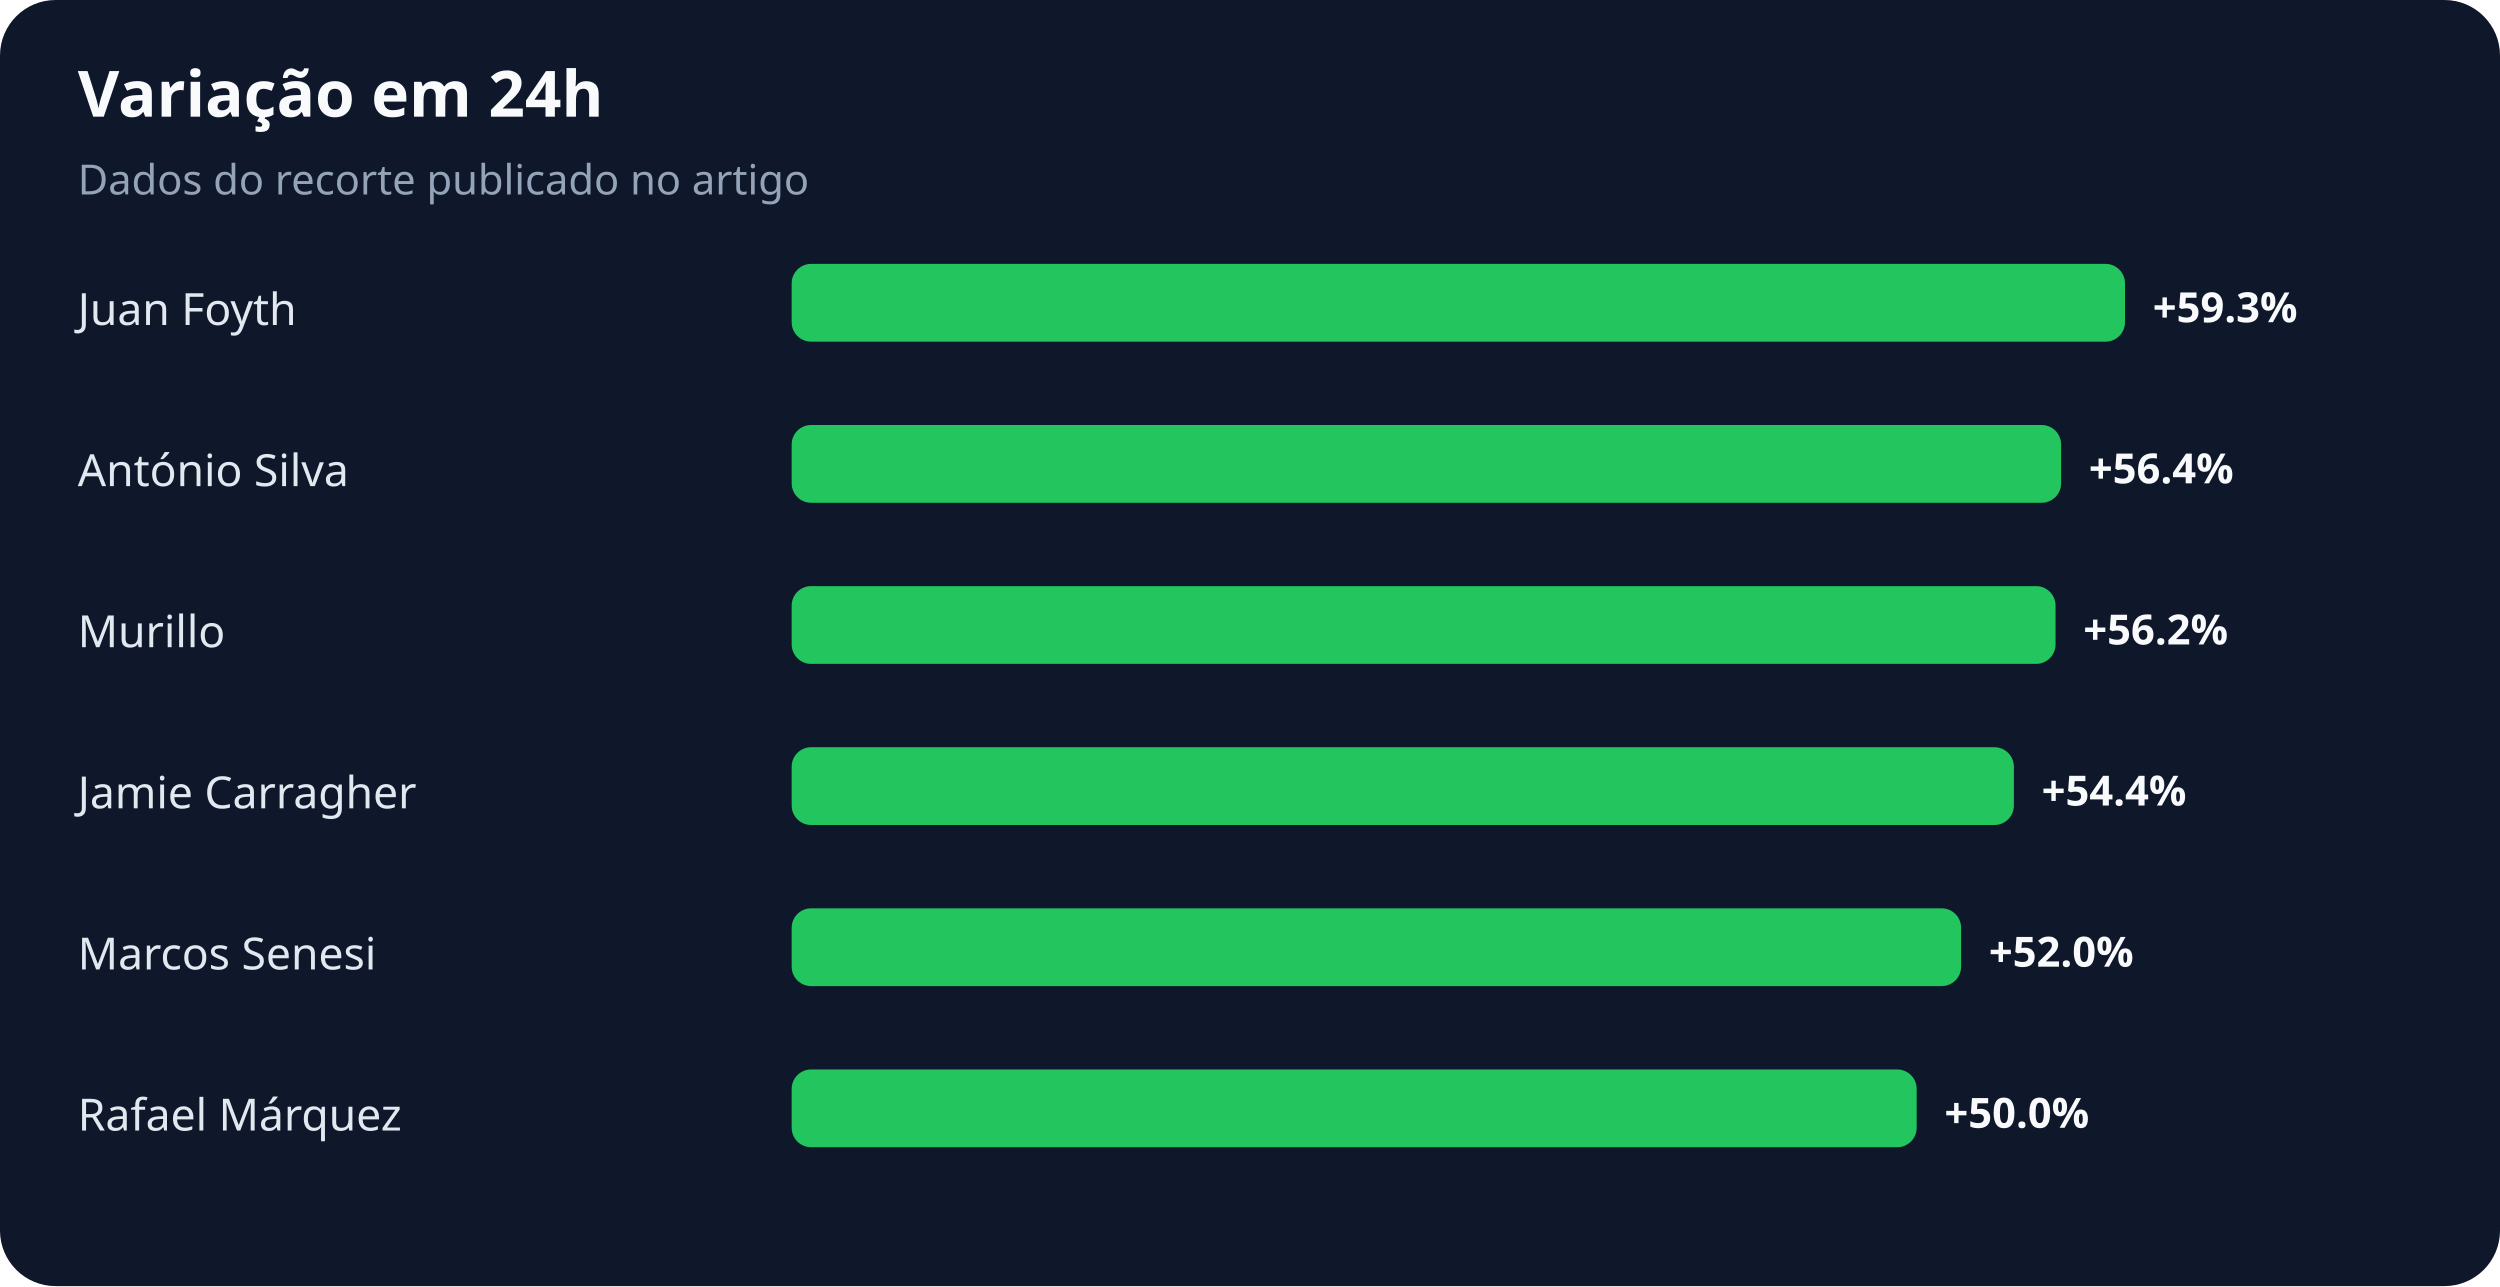
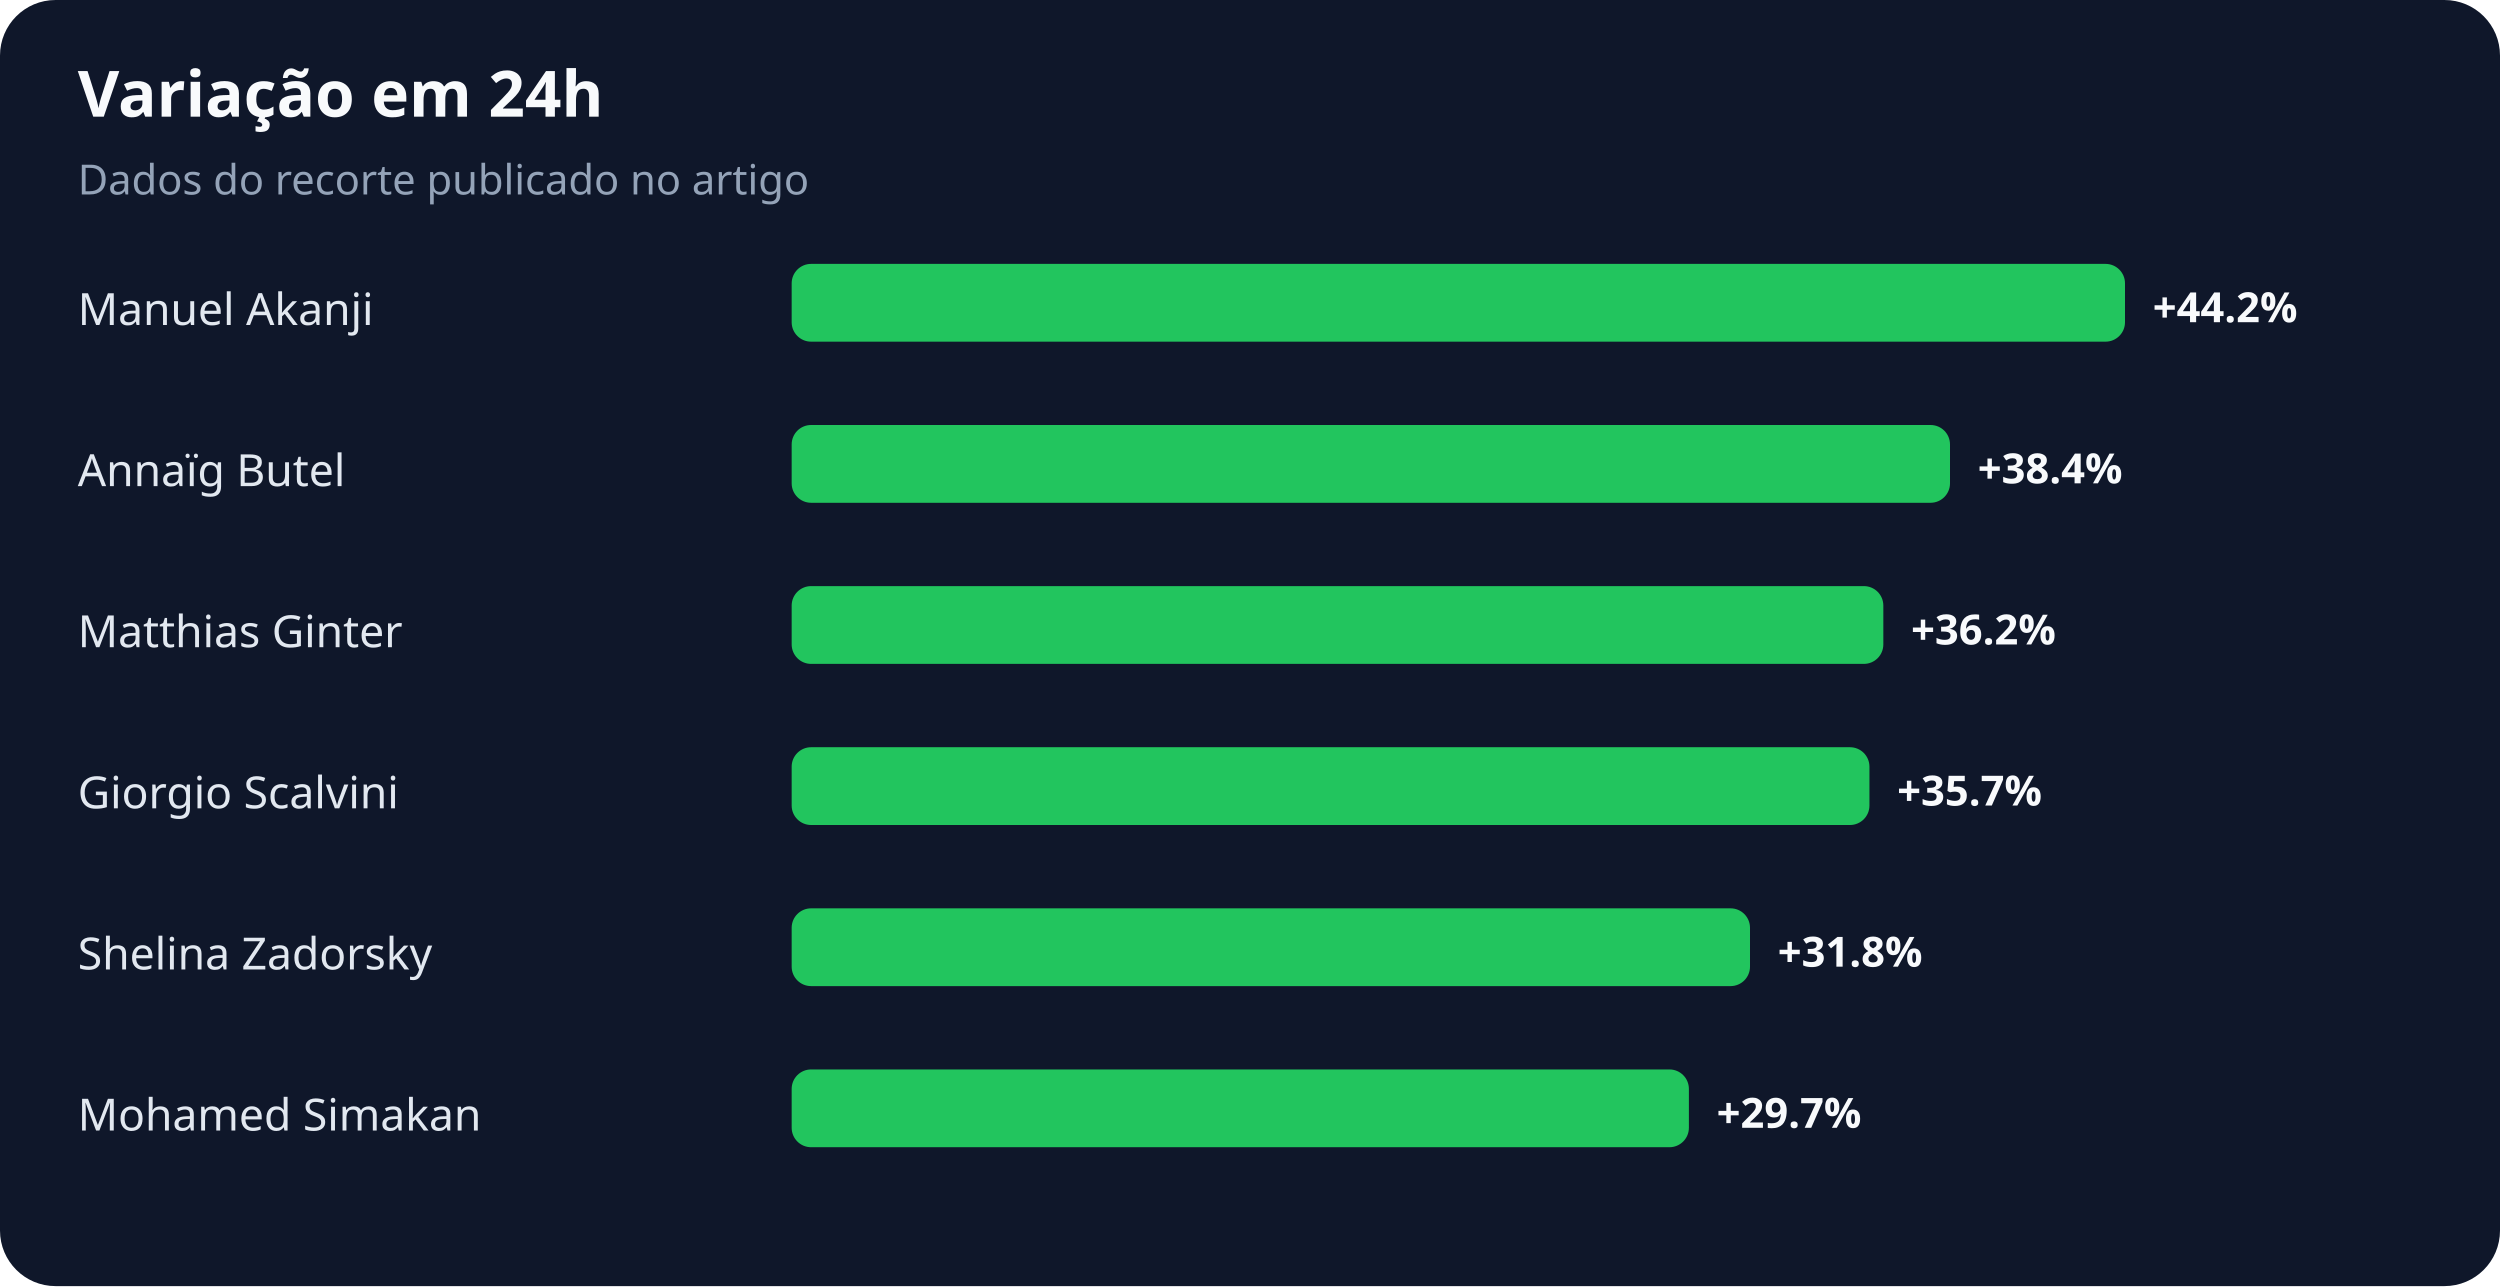
<svg xmlns="http://www.w3.org/2000/svg" width="900" height="463" viewBox="0 0 900 463" role="img" aria-labelledby="title desc">
  <rect width="100%" height="100%" rx="20" fill="#0f172a" />
  <text x="28" y="42" fill="#f8fafc" font-family="system-ui,sans-serif" font-size="23" font-weight="700">Variação em 24h</text>
  <text x="28" y="70" fill="#94a3b8" font-family="system-ui,sans-serif" font-size="15">Dados do recorte publicado no artigo</text>
-   <text x="28" y="117" fill="#e2e8f0" font-family="system-ui,sans-serif" font-size="16">Juan Foyth</text>
+   <text x="28" y="117" fill="#e2e8f0" font-family="system-ui,sans-serif" font-size="16">Manuel Akanji</text>
  <rect x="285" y="95" width="480" height="28" rx="7" fill="#22c55e" />
-   <text x="775" y="116" fill="#f8fafc" font-family="system-ui,sans-serif" font-size="15" font-weight="700">+59.3%</text>
-   <text x="28" y="175" fill="#e2e8f0" font-family="system-ui,sans-serif" font-size="16">António Silva</text>
-   <rect x="285" y="153" width="457" height="28" rx="7" fill="#22c55e" />
-   <text x="752" y="174" fill="#f8fafc" font-family="system-ui,sans-serif" font-size="15" font-weight="700">+56.4%</text>
-   <text x="28" y="233" fill="#e2e8f0" font-family="system-ui,sans-serif" font-size="16">Murillo</text>
-   <rect x="285" y="211" width="455" height="28" rx="7" fill="#22c55e" />
-   <text x="750" y="232" fill="#f8fafc" font-family="system-ui,sans-serif" font-size="15" font-weight="700">+56.2%</text>
-   <text x="28" y="291" fill="#e2e8f0" font-family="system-ui,sans-serif" font-size="16">Jamie Carragher</text>
-   <rect x="285" y="269" width="440" height="28" rx="7" fill="#22c55e" />
-   <text x="735" y="290" fill="#f8fafc" font-family="system-ui,sans-serif" font-size="15" font-weight="700">+54.4%</text>
-   <text x="28" y="349" fill="#e2e8f0" font-family="system-ui,sans-serif" font-size="16">Marcos Senesi</text>
-   <rect x="285" y="327" width="421" height="28" rx="7" fill="#22c55e" />
-   <text x="716" y="348" fill="#f8fafc" font-family="system-ui,sans-serif" font-size="15" font-weight="700">+52.0%</text>
-   <text x="28" y="407" fill="#e2e8f0" font-family="system-ui,sans-serif" font-size="16">Rafael Márquez</text>
-   <rect x="285" y="385" width="405" height="28" rx="7" fill="#22c55e" />
-   <text x="700" y="406" fill="#f8fafc" font-family="system-ui,sans-serif" font-size="15" font-weight="700">+50.0%</text>
+   <text x="775" y="116" fill="#f8fafc" font-family="system-ui,sans-serif" font-size="15" font-weight="700">+44.2%</text>
+   <text x="28" y="175" fill="#e2e8f0" font-family="system-ui,sans-serif" font-size="16">Annaïg Butel</text>
+   <rect x="285" y="153" width="417" height="28" rx="7" fill="#22c55e" />
+   <text x="712" y="174" fill="#f8fafc" font-family="system-ui,sans-serif" font-size="15" font-weight="700">+38.4%</text>
+   <text x="28" y="233" fill="#e2e8f0" font-family="system-ui,sans-serif" font-size="16">Matthias Ginter</text>
+   <rect x="285" y="211" width="393" height="28" rx="7" fill="#22c55e" />
+   <text x="688" y="232" fill="#f8fafc" font-family="system-ui,sans-serif" font-size="15" font-weight="700">+36.2%</text>
+   <text x="28" y="291" fill="#e2e8f0" font-family="system-ui,sans-serif" font-size="16">Giorgio Scalvini</text>
+   <rect x="285" y="269" width="388" height="28" rx="7" fill="#22c55e" />
+   <text x="683" y="290" fill="#f8fafc" font-family="system-ui,sans-serif" font-size="15" font-weight="700">+35.7%</text>
+   <text x="28" y="349" fill="#e2e8f0" font-family="system-ui,sans-serif" font-size="16">Shelina Zadorsky</text>
+   <rect x="285" y="327" width="345" height="28" rx="7" fill="#22c55e" />
+   <text x="640" y="348" fill="#f8fafc" font-family="system-ui,sans-serif" font-size="15" font-weight="700">+31.8%</text>
+   <text x="28" y="407" fill="#e2e8f0" font-family="system-ui,sans-serif" font-size="16">Mohamed Simakan</text>
+   <rect x="285" y="385" width="323" height="28" rx="7" fill="#22c55e" />
+   <text x="618" y="406" fill="#f8fafc" font-family="system-ui,sans-serif" font-size="15" font-weight="700">+29.7%</text>
</svg>
